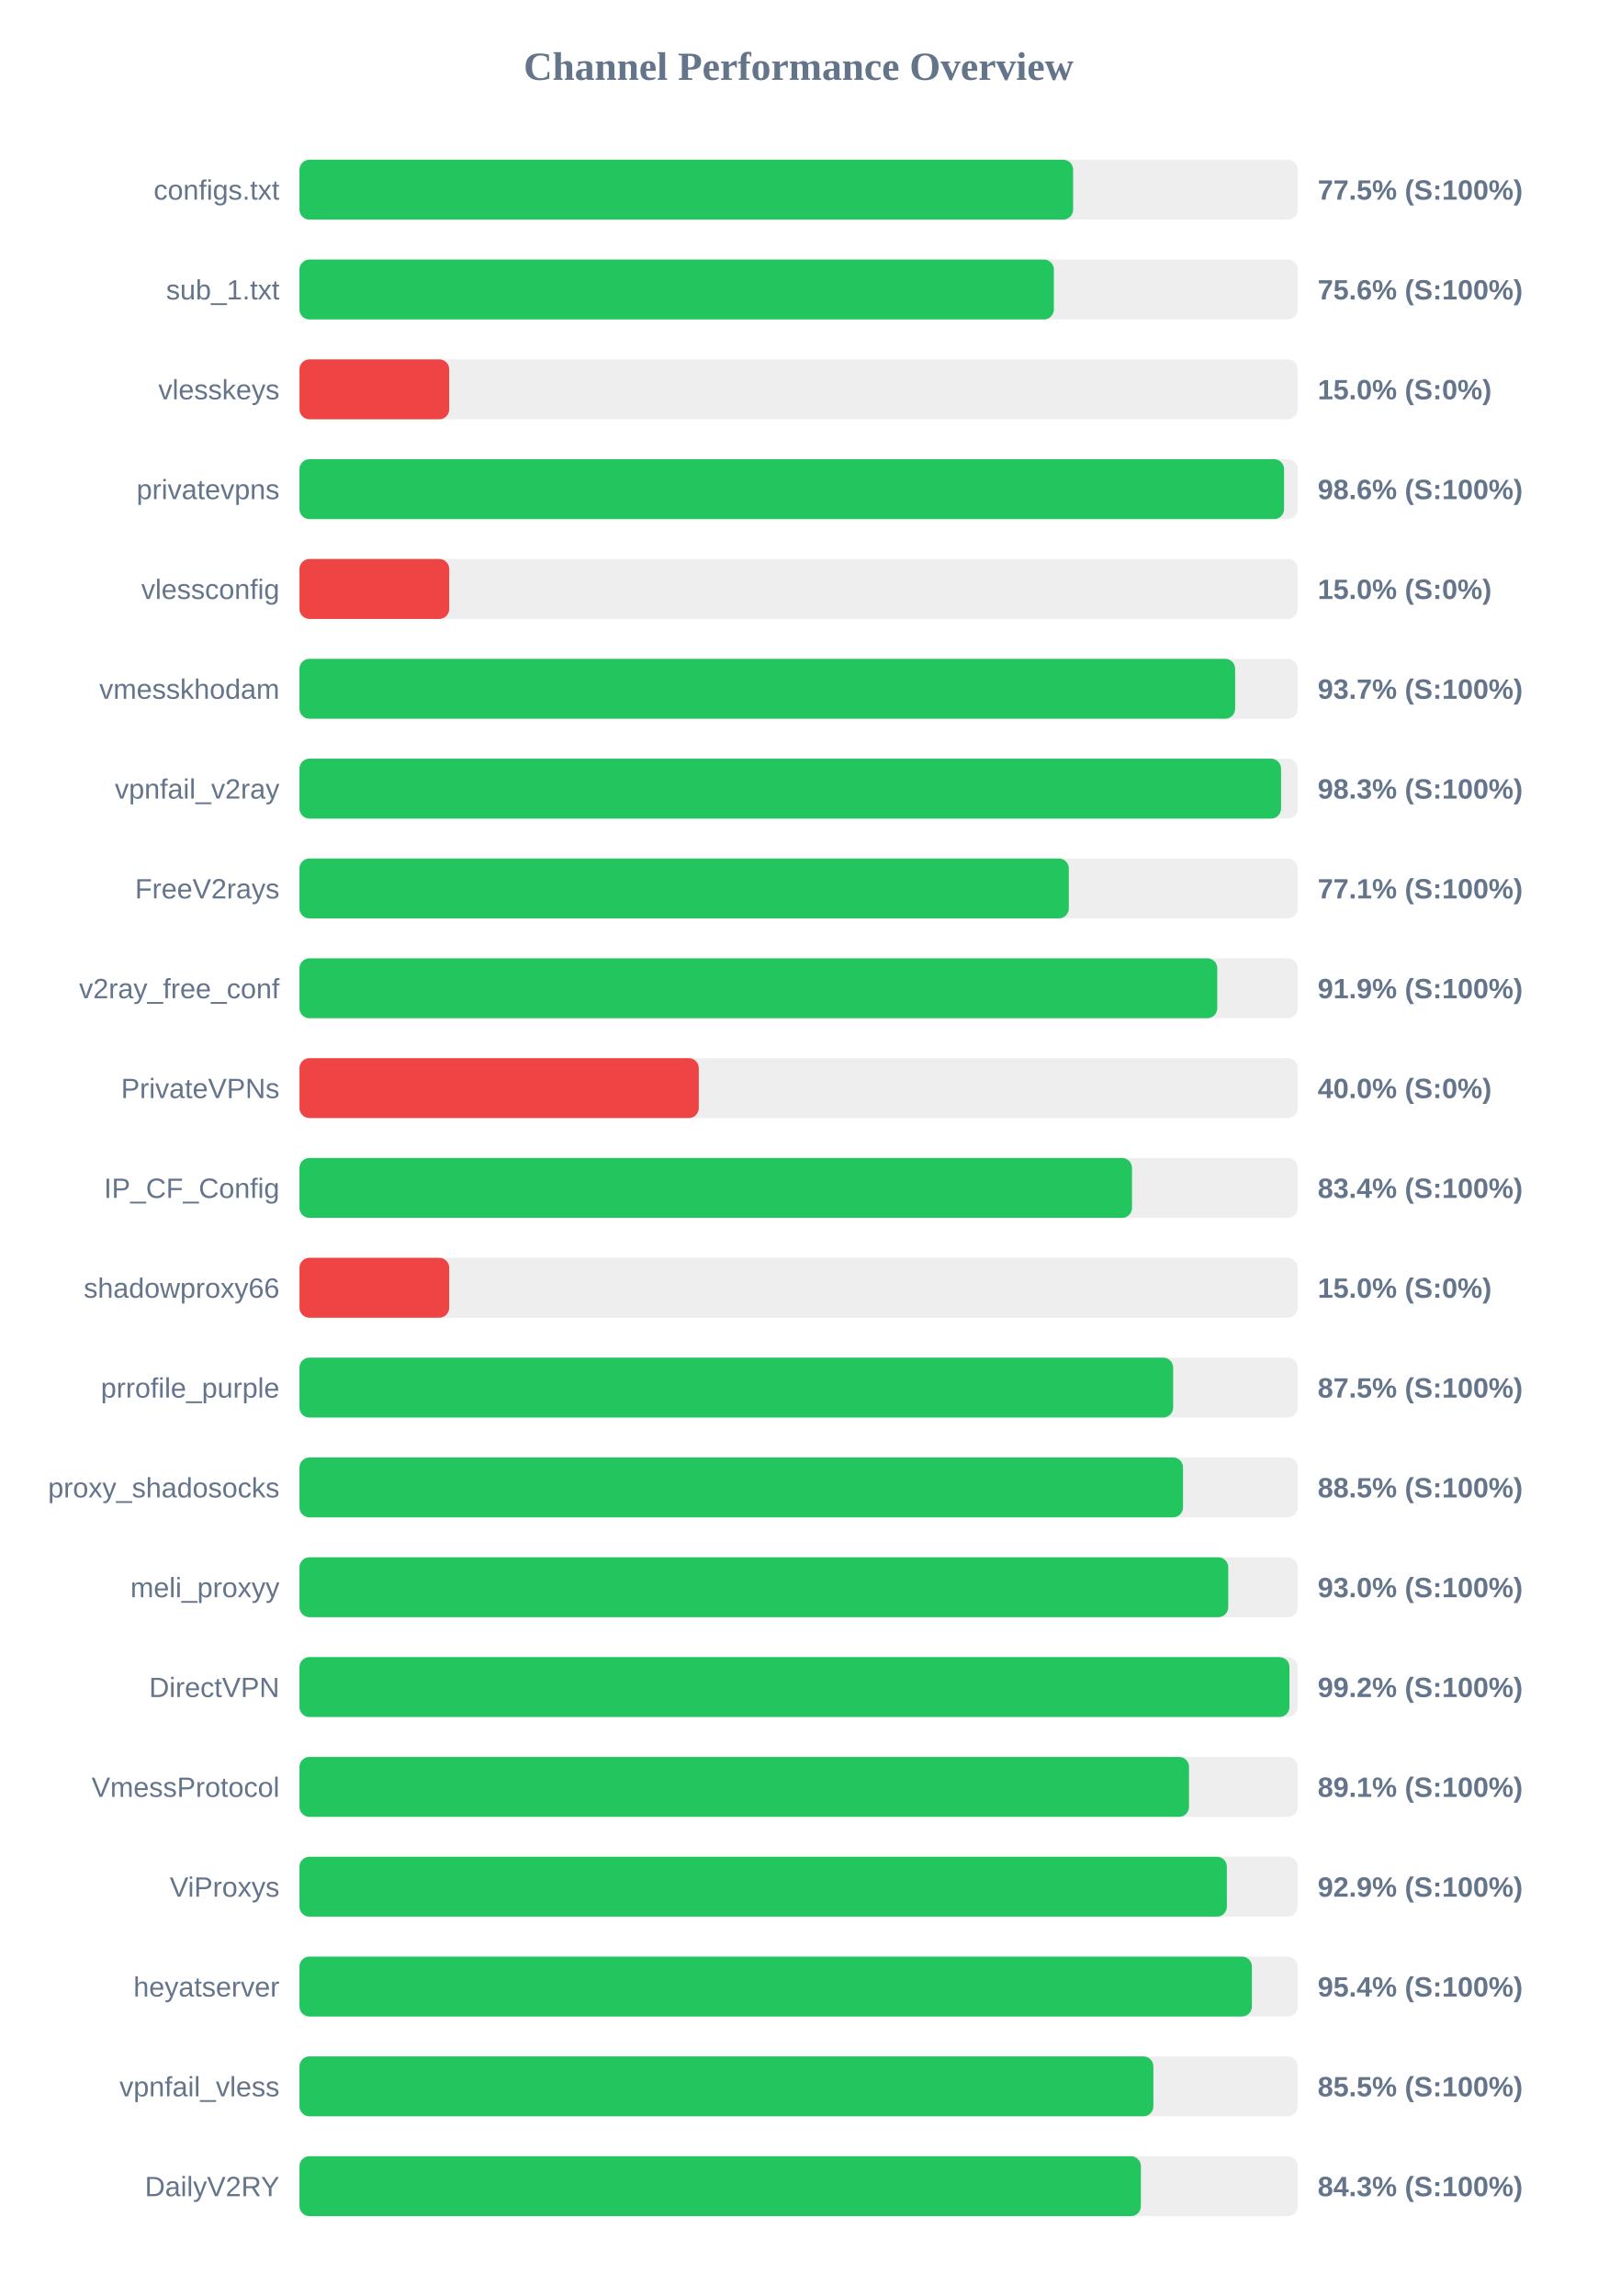
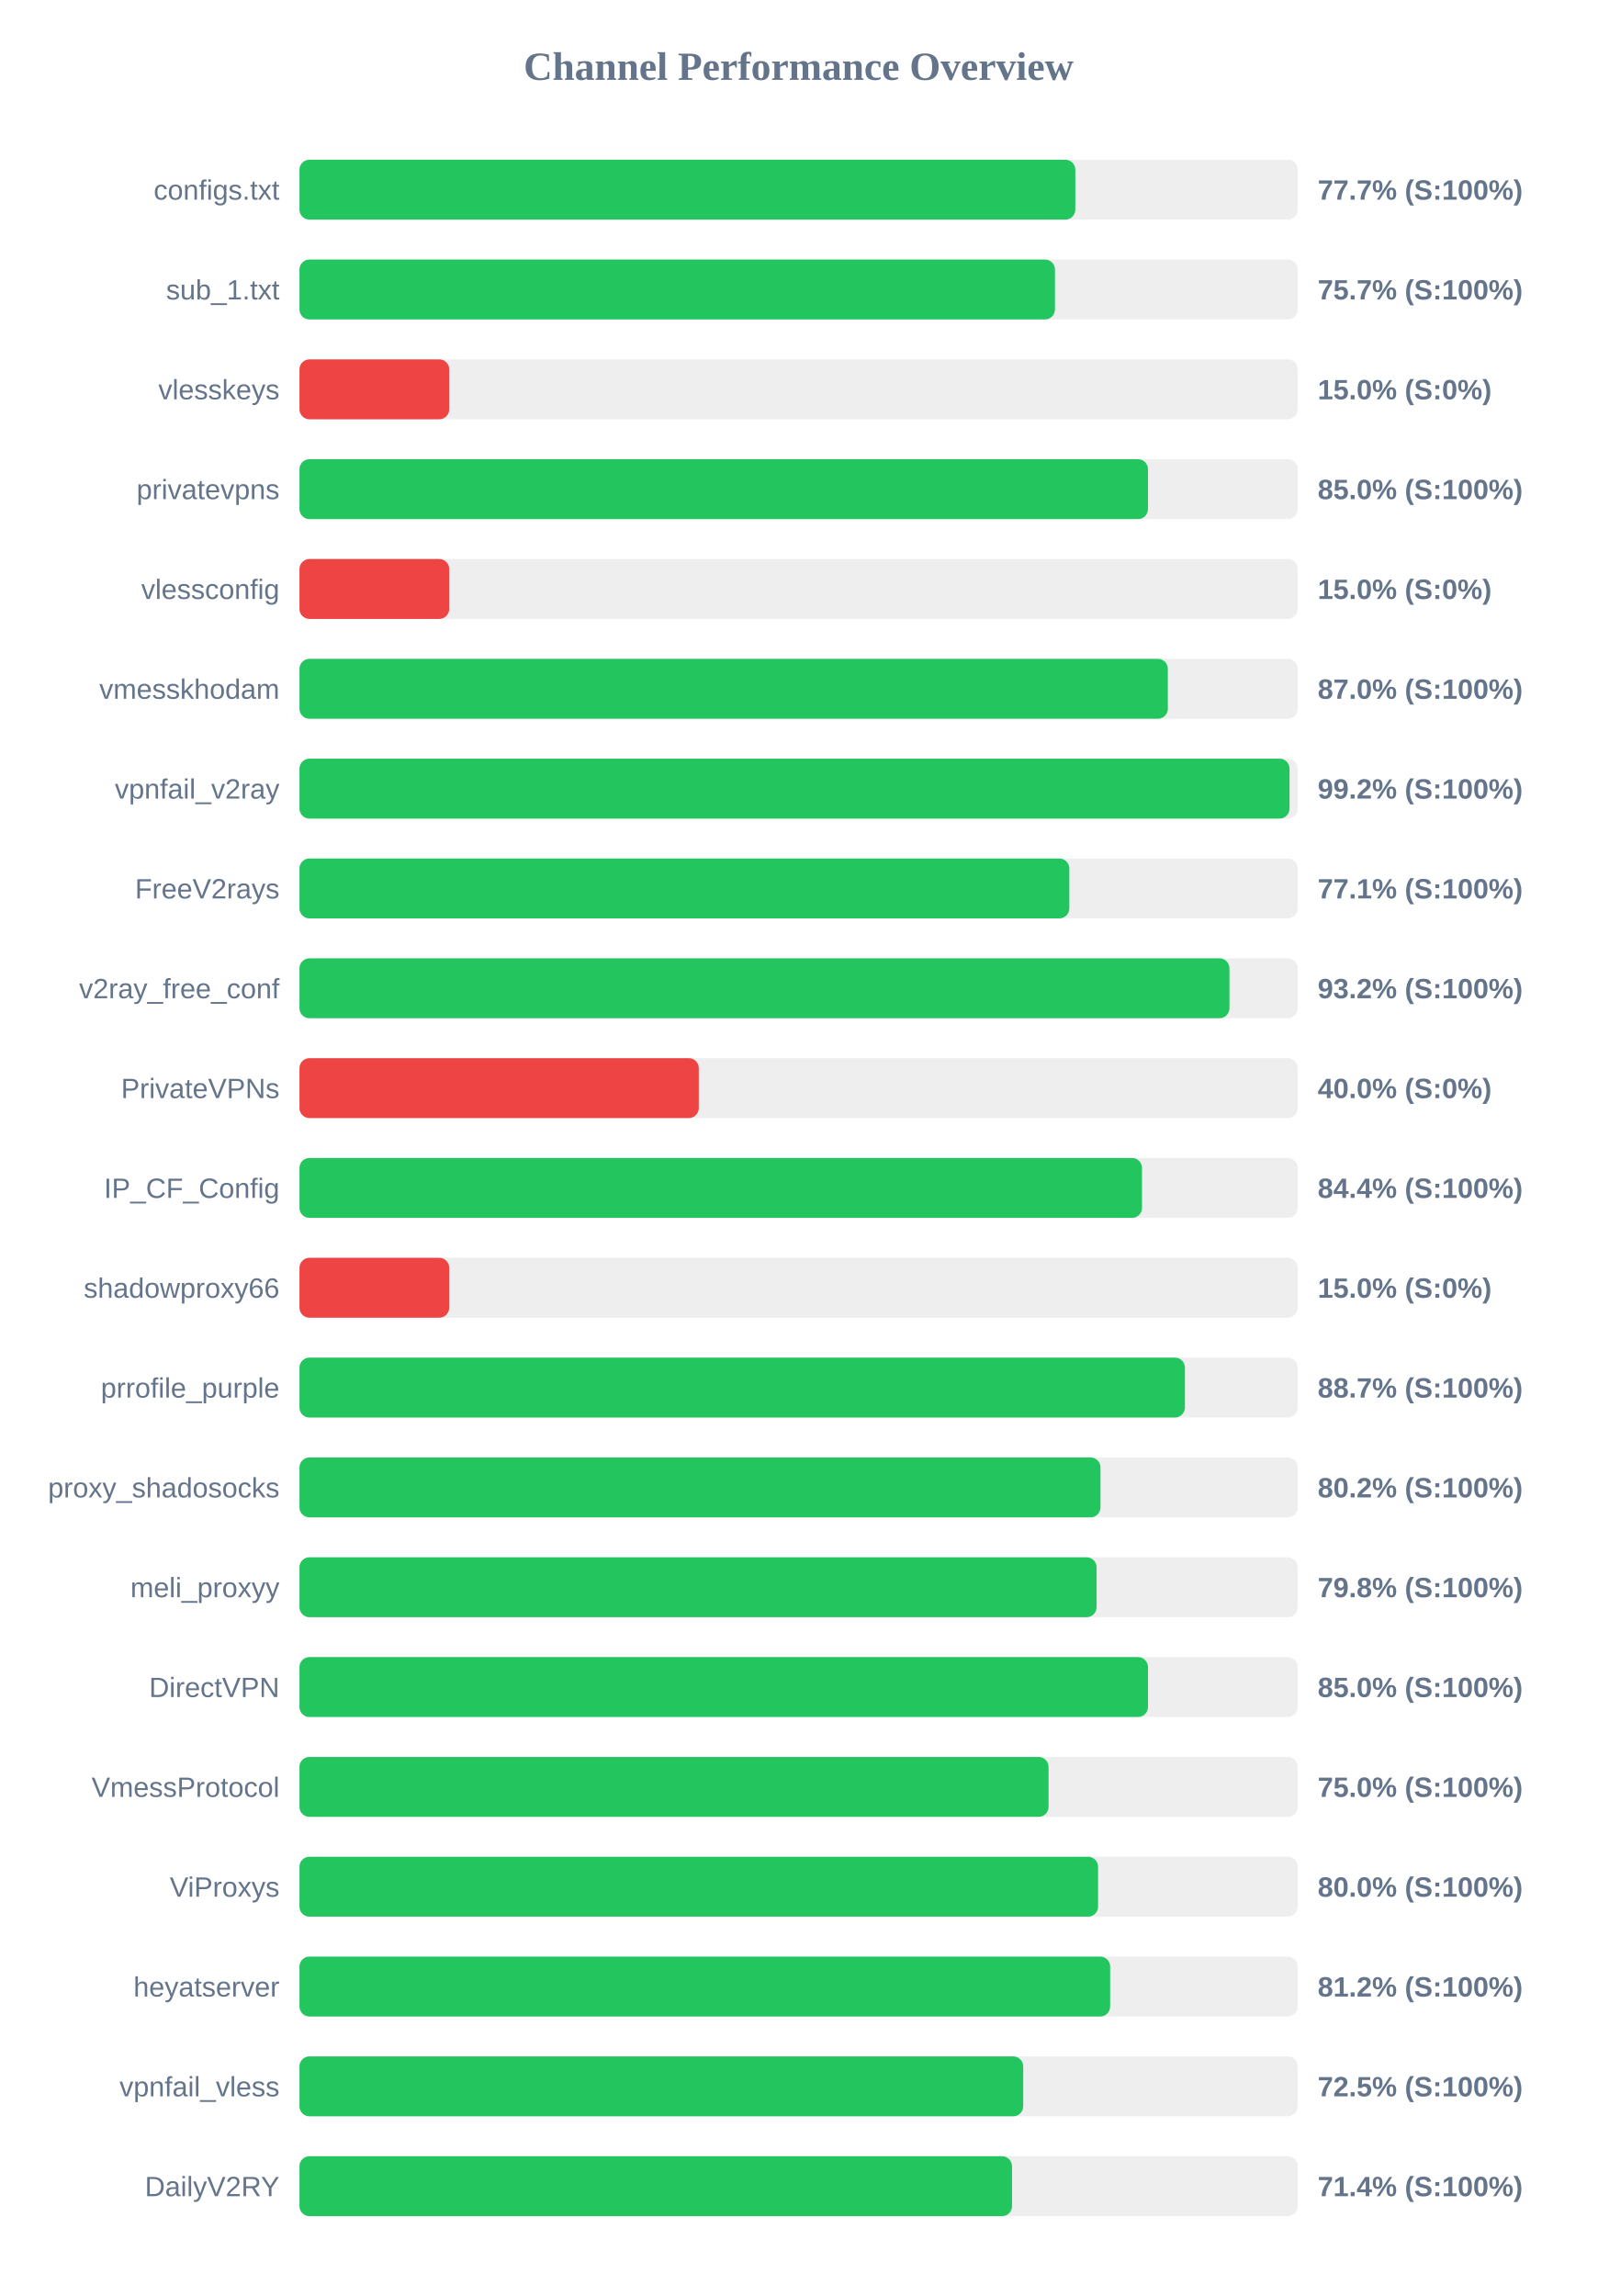
<svg xmlns="http://www.w3.org/2000/svg" width="800" height="1150" version="1.1">
  <style>
        .row { font: 14px Arial; fill: #64748b; }
        .score { font: bold 14px Arial; fill: #64748b; }
    </style>
  <text x="400" y="40" text-anchor="middle" font-size="20px" font-weight="bold" fill="#64748b">Channel Performance Overview</text>
  <rect x="150" y="80" width="500" height="30" fill="#eee" rx="5" />
-   <rect x="150" y="80" width="387.5" height="30" fill="#22c55e" rx="5" />
+   <rect x="150" y="80" width="388.6" height="30" fill="#22c55e" rx="5" />
  <text x="140" y="100" text-anchor="end" class="row">configs.txt</text>
-   <text x="660" y="100" text-anchor="start" class="score">77.5% (S:100%)</text>
+   <text x="660" y="100" text-anchor="start" class="score">77.7% (S:100%)</text>
  <rect x="150" y="130" width="500" height="30" fill="#eee" rx="5" />
-   <rect x="150" y="130" width="377.85" height="30" fill="#22c55e" rx="5" />
+   <rect x="150" y="130" width="378.4" height="30" fill="#22c55e" rx="5" />
  <text x="140" y="150" text-anchor="end" class="row">sub_1.txt</text>
-   <text x="660" y="150" text-anchor="start" class="score">75.6% (S:100%)</text>
+   <text x="660" y="150" text-anchor="start" class="score">75.7% (S:100%)</text>
  <rect x="150" y="180" width="500" height="30" fill="#eee" rx="5" />
  <rect x="150" y="180" width="75.0" height="30" fill="#ef4444" rx="5" />
  <text x="140" y="200" text-anchor="end" class="row">vlesskeys</text>
  <text x="660" y="200" text-anchor="start" class="score">15.0% (S:0%)</text>
  <rect x="150" y="230" width="500" height="30" fill="#eee" rx="5" />
-   <rect x="150" y="230" width="493.15" height="30" fill="#22c55e" rx="5" />
+   <rect x="150" y="230" width="425.0" height="30" fill="#22c55e" rx="5" />
  <text x="140" y="250" text-anchor="end" class="row">privatevpns</text>
-   <text x="660" y="250" text-anchor="start" class="score">98.6% (S:100%)</text>
+   <text x="660" y="250" text-anchor="start" class="score">85.0% (S:100%)</text>
  <rect x="150" y="280" width="500" height="30" fill="#eee" rx="5" />
  <rect x="150" y="280" width="75.0" height="30" fill="#ef4444" rx="5" />
  <text x="140" y="300" text-anchor="end" class="row">vlessconfig</text>
  <text x="660" y="300" text-anchor="start" class="score">15.0% (S:0%)</text>
  <rect x="150" y="330" width="500" height="30" fill="#eee" rx="5" />
-   <rect x="150" y="330" width="468.65" height="30" fill="#22c55e" rx="5" />
+   <rect x="150" y="330" width="434.95" height="30" fill="#22c55e" rx="5" />
  <text x="140" y="350" text-anchor="end" class="row">vmesskhodam</text>
-   <text x="660" y="350" text-anchor="start" class="score">93.7% (S:100%)</text>
+   <text x="660" y="350" text-anchor="start" class="score">87.0% (S:100%)</text>
  <rect x="150" y="380" width="500" height="30" fill="#eee" rx="5" />
-   <rect x="150" y="380" width="491.65" height="30" fill="#22c55e" rx="5" />
+   <rect x="150" y="380" width="495.9" height="30" fill="#22c55e" rx="5" />
  <text x="140" y="400" text-anchor="end" class="row">vpnfail_v2ray</text>
-   <text x="660" y="400" text-anchor="start" class="score">98.3% (S:100%)</text>
+   <text x="660" y="400" text-anchor="start" class="score">99.2% (S:100%)</text>
  <rect x="150" y="430" width="500" height="30" fill="#eee" rx="5" />
-   <rect x="150" y="430" width="385.35" height="30" fill="#22c55e" rx="5" />
+   <rect x="150" y="430" width="385.6" height="30" fill="#22c55e" rx="5" />
  <text x="140" y="450" text-anchor="end" class="row">FreeV2rays</text>
  <text x="660" y="450" text-anchor="start" class="score">77.1% (S:100%)</text>
  <rect x="150" y="480" width="500" height="30" fill="#eee" rx="5" />
-   <rect x="150" y="480" width="459.7" height="30" fill="#22c55e" rx="5" />
+   <rect x="150" y="480" width="465.8" height="30" fill="#22c55e" rx="5" />
  <text x="140" y="500" text-anchor="end" class="row">v2ray_free_conf</text>
-   <text x="660" y="500" text-anchor="start" class="score">91.9% (S:100%)</text>
+   <text x="660" y="500" text-anchor="start" class="score">93.2% (S:100%)</text>
  <rect x="150" y="530" width="500" height="30" fill="#eee" rx="5" />
  <rect x="150" y="530" width="200.0" height="30" fill="#ef4444" rx="5" />
  <text x="140" y="550" text-anchor="end" class="row">PrivateVPNs</text>
  <text x="660" y="550" text-anchor="start" class="score">40.0% (S:0%)</text>
  <rect x="150" y="580" width="500" height="30" fill="#eee" rx="5" />
-   <rect x="150" y="580" width="417.0" height="30" fill="#22c55e" rx="5" />
+   <rect x="150" y="580" width="422.0" height="30" fill="#22c55e" rx="5" />
  <text x="140" y="600" text-anchor="end" class="row">IP_CF_Config</text>
-   <text x="660" y="600" text-anchor="start" class="score">83.4% (S:100%)</text>
+   <text x="660" y="600" text-anchor="start" class="score">84.4% (S:100%)</text>
  <rect x="150" y="630" width="500" height="30" fill="#eee" rx="5" />
  <rect x="150" y="630" width="75.0" height="30" fill="#ef4444" rx="5" />
  <text x="140" y="650" text-anchor="end" class="row">shadowproxy66</text>
  <text x="660" y="650" text-anchor="start" class="score">15.0% (S:0%)</text>
  <rect x="150" y="680" width="500" height="30" fill="#eee" rx="5" />
-   <rect x="150" y="680" width="437.6" height="30" fill="#22c55e" rx="5" />
+   <rect x="150" y="680" width="443.5" height="30" fill="#22c55e" rx="5" />
  <text x="140" y="700" text-anchor="end" class="row">prrofile_purple</text>
-   <text x="660" y="700" text-anchor="start" class="score">87.5% (S:100%)</text>
+   <text x="660" y="700" text-anchor="start" class="score">88.7% (S:100%)</text>
  <rect x="150" y="730" width="500" height="30" fill="#eee" rx="5" />
-   <rect x="150" y="730" width="442.55" height="30" fill="#22c55e" rx="5" />
+   <rect x="150" y="730" width="401.2" height="30" fill="#22c55e" rx="5" />
  <text x="140" y="750" text-anchor="end" class="row">proxy_shadosocks</text>
-   <text x="660" y="750" text-anchor="start" class="score">88.5% (S:100%)</text>
+   <text x="660" y="750" text-anchor="start" class="score">80.2% (S:100%)</text>
  <rect x="150" y="780" width="500" height="30" fill="#eee" rx="5" />
-   <rect x="150" y="780" width="465.2" height="30" fill="#22c55e" rx="5" />
+   <rect x="150" y="780" width="399.25" height="30" fill="#22c55e" rx="5" />
  <text x="140" y="800" text-anchor="end" class="row">meli_proxyy</text>
-   <text x="660" y="800" text-anchor="start" class="score">93.0% (S:100%)</text>
+   <text x="660" y="800" text-anchor="start" class="score">79.8% (S:100%)</text>
  <rect x="150" y="830" width="500" height="30" fill="#eee" rx="5" />
-   <rect x="150" y="830" width="495.85" height="30" fill="#22c55e" rx="5" />
+   <rect x="150" y="830" width="425.0" height="30" fill="#22c55e" rx="5" />
  <text x="140" y="850" text-anchor="end" class="row">DirectVPN</text>
-   <text x="660" y="850" text-anchor="start" class="score">99.2% (S:100%)</text>
+   <text x="660" y="850" text-anchor="start" class="score">85.0% (S:100%)</text>
  <rect x="150" y="880" width="500" height="30" fill="#eee" rx="5" />
-   <rect x="150" y="880" width="445.55" height="30" fill="#22c55e" rx="5" />
+   <rect x="150" y="880" width="375.2" height="30" fill="#22c55e" rx="5" />
  <text x="140" y="900" text-anchor="end" class="row">VmessProtocol</text>
-   <text x="660" y="900" text-anchor="start" class="score">89.1% (S:100%)</text>
+   <text x="660" y="900" text-anchor="start" class="score">75.0% (S:100%)</text>
  <rect x="150" y="930" width="500" height="30" fill="#eee" rx="5" />
-   <rect x="150" y="930" width="464.5" height="30" fill="#22c55e" rx="5" />
+   <rect x="150" y="930" width="400.0" height="30" fill="#22c55e" rx="5" />
  <text x="140" y="950" text-anchor="end" class="row">ViProxys</text>
-   <text x="660" y="950" text-anchor="start" class="score">92.9% (S:100%)</text>
+   <text x="660" y="950" text-anchor="start" class="score">80.0% (S:100%)</text>
  <rect x="150" y="980" width="500" height="30" fill="#eee" rx="5" />
-   <rect x="150" y="980" width="477.05" height="30" fill="#22c55e" rx="5" />
+   <rect x="150" y="980" width="406.05" height="30" fill="#22c55e" rx="5" />
  <text x="140" y="1000" text-anchor="end" class="row">heyatserver</text>
-   <text x="660" y="1000" text-anchor="start" class="score">95.4% (S:100%)</text>
+   <text x="660" y="1000" text-anchor="start" class="score">81.2% (S:100%)</text>
  <rect x="150" y="1030" width="500" height="30" fill="#eee" rx="5" />
-   <rect x="150" y="1030" width="427.7" height="30" fill="#22c55e" rx="5" />
+   <rect x="150" y="1030" width="362.5" height="30" fill="#22c55e" rx="5" />
  <text x="140" y="1050" text-anchor="end" class="row">vpnfail_vless</text>
-   <text x="660" y="1050" text-anchor="start" class="score">85.5% (S:100%)</text>
+   <text x="660" y="1050" text-anchor="start" class="score">72.5% (S:100%)</text>
  <rect x="150" y="1080" width="500" height="30" fill="#eee" rx="5" />
-   <rect x="150" y="1080" width="421.45" height="30" fill="#22c55e" rx="5" />
+   <rect x="150" y="1080" width="356.9" height="30" fill="#22c55e" rx="5" />
  <text x="140" y="1100" text-anchor="end" class="row">DailyV2RY</text>
-   <text x="660" y="1100" text-anchor="start" class="score">84.3% (S:100%)</text>
+   <text x="660" y="1100" text-anchor="start" class="score">71.4% (S:100%)</text>
</svg>
